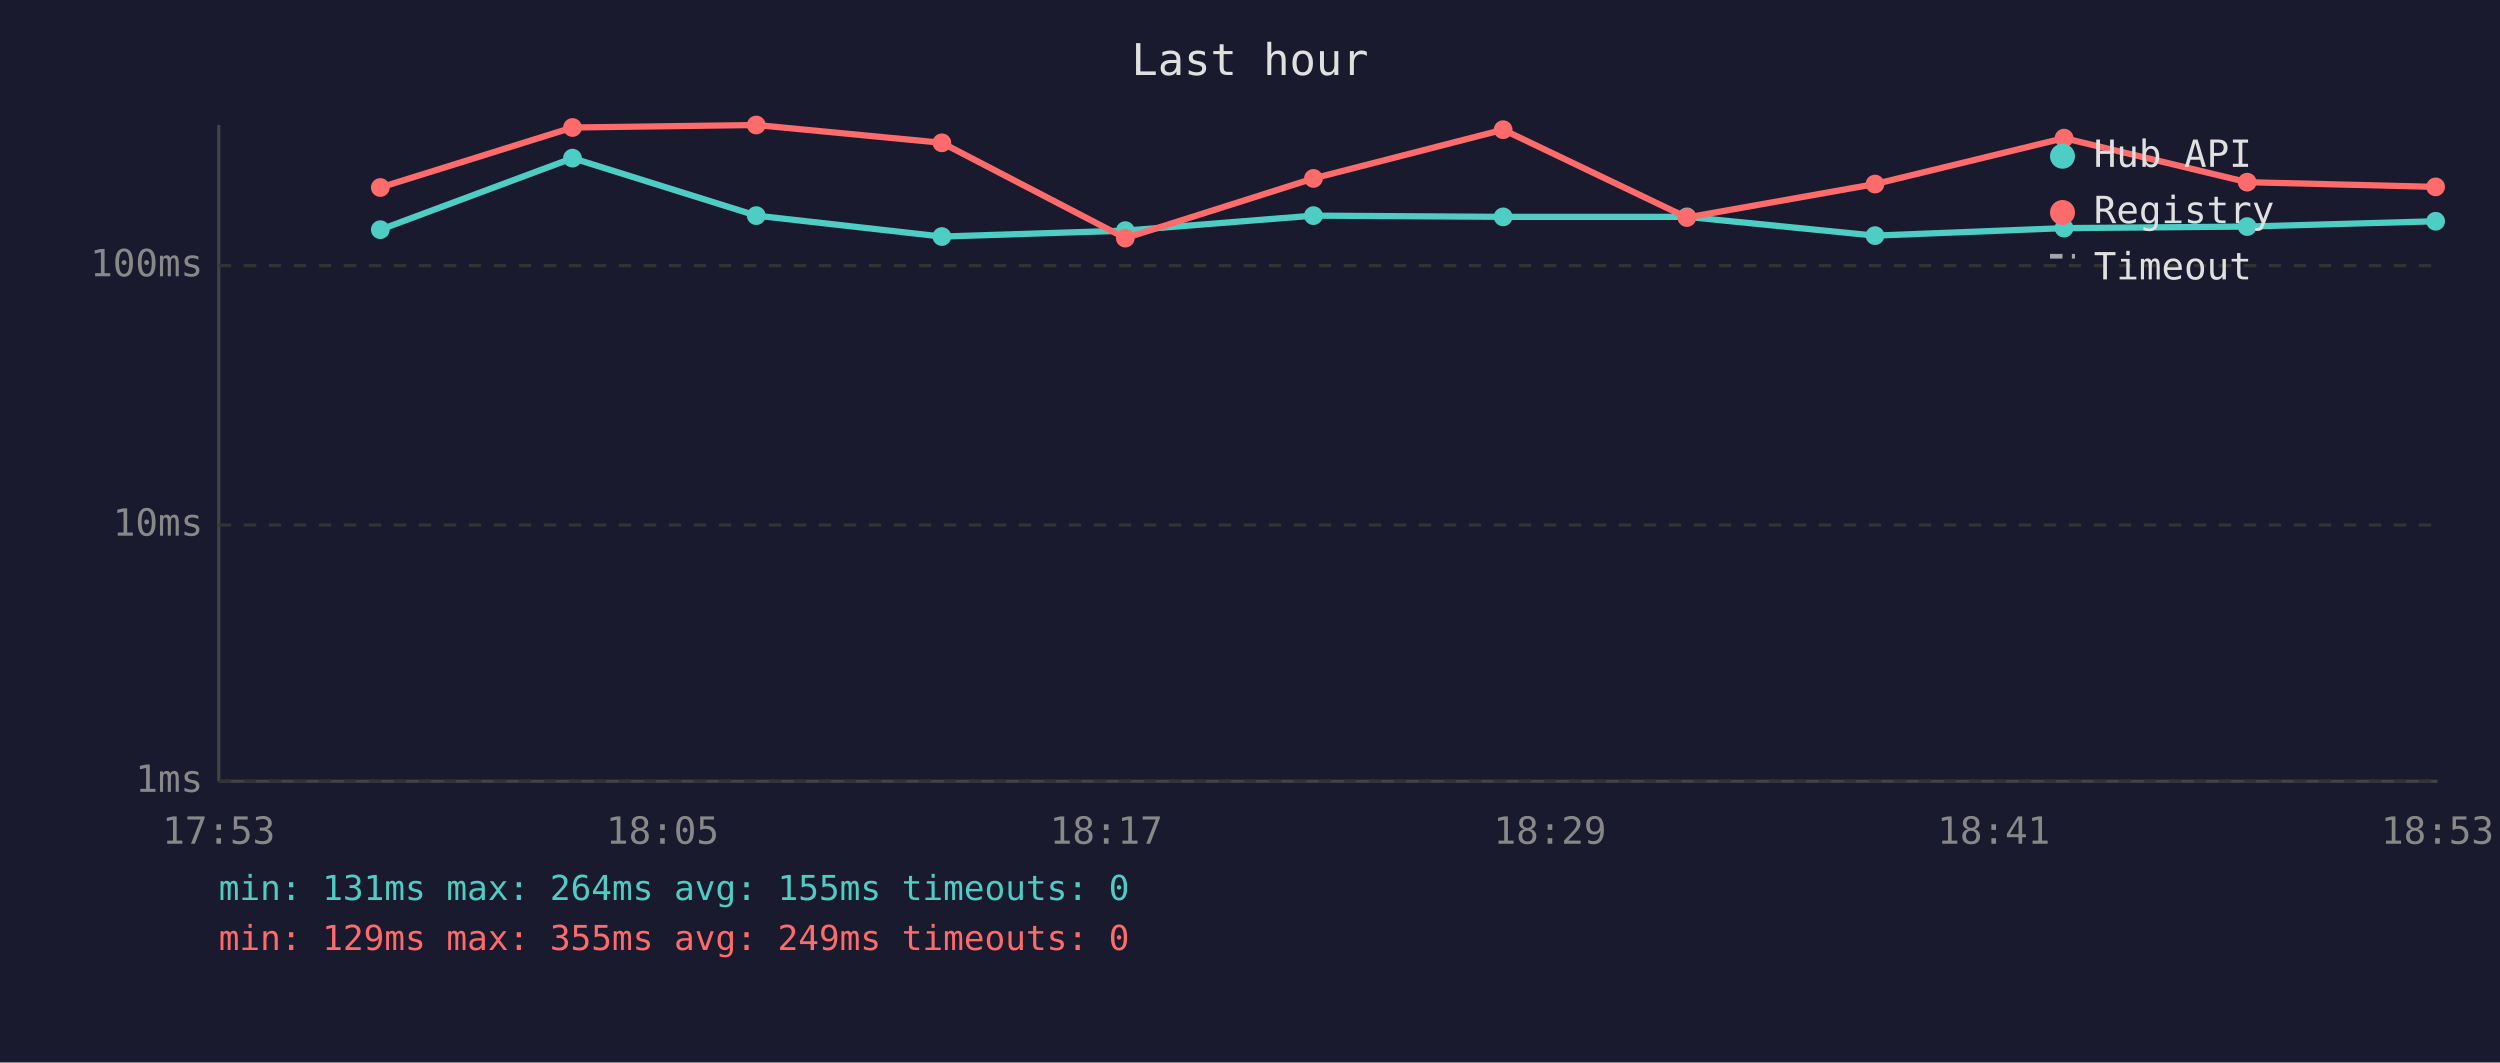
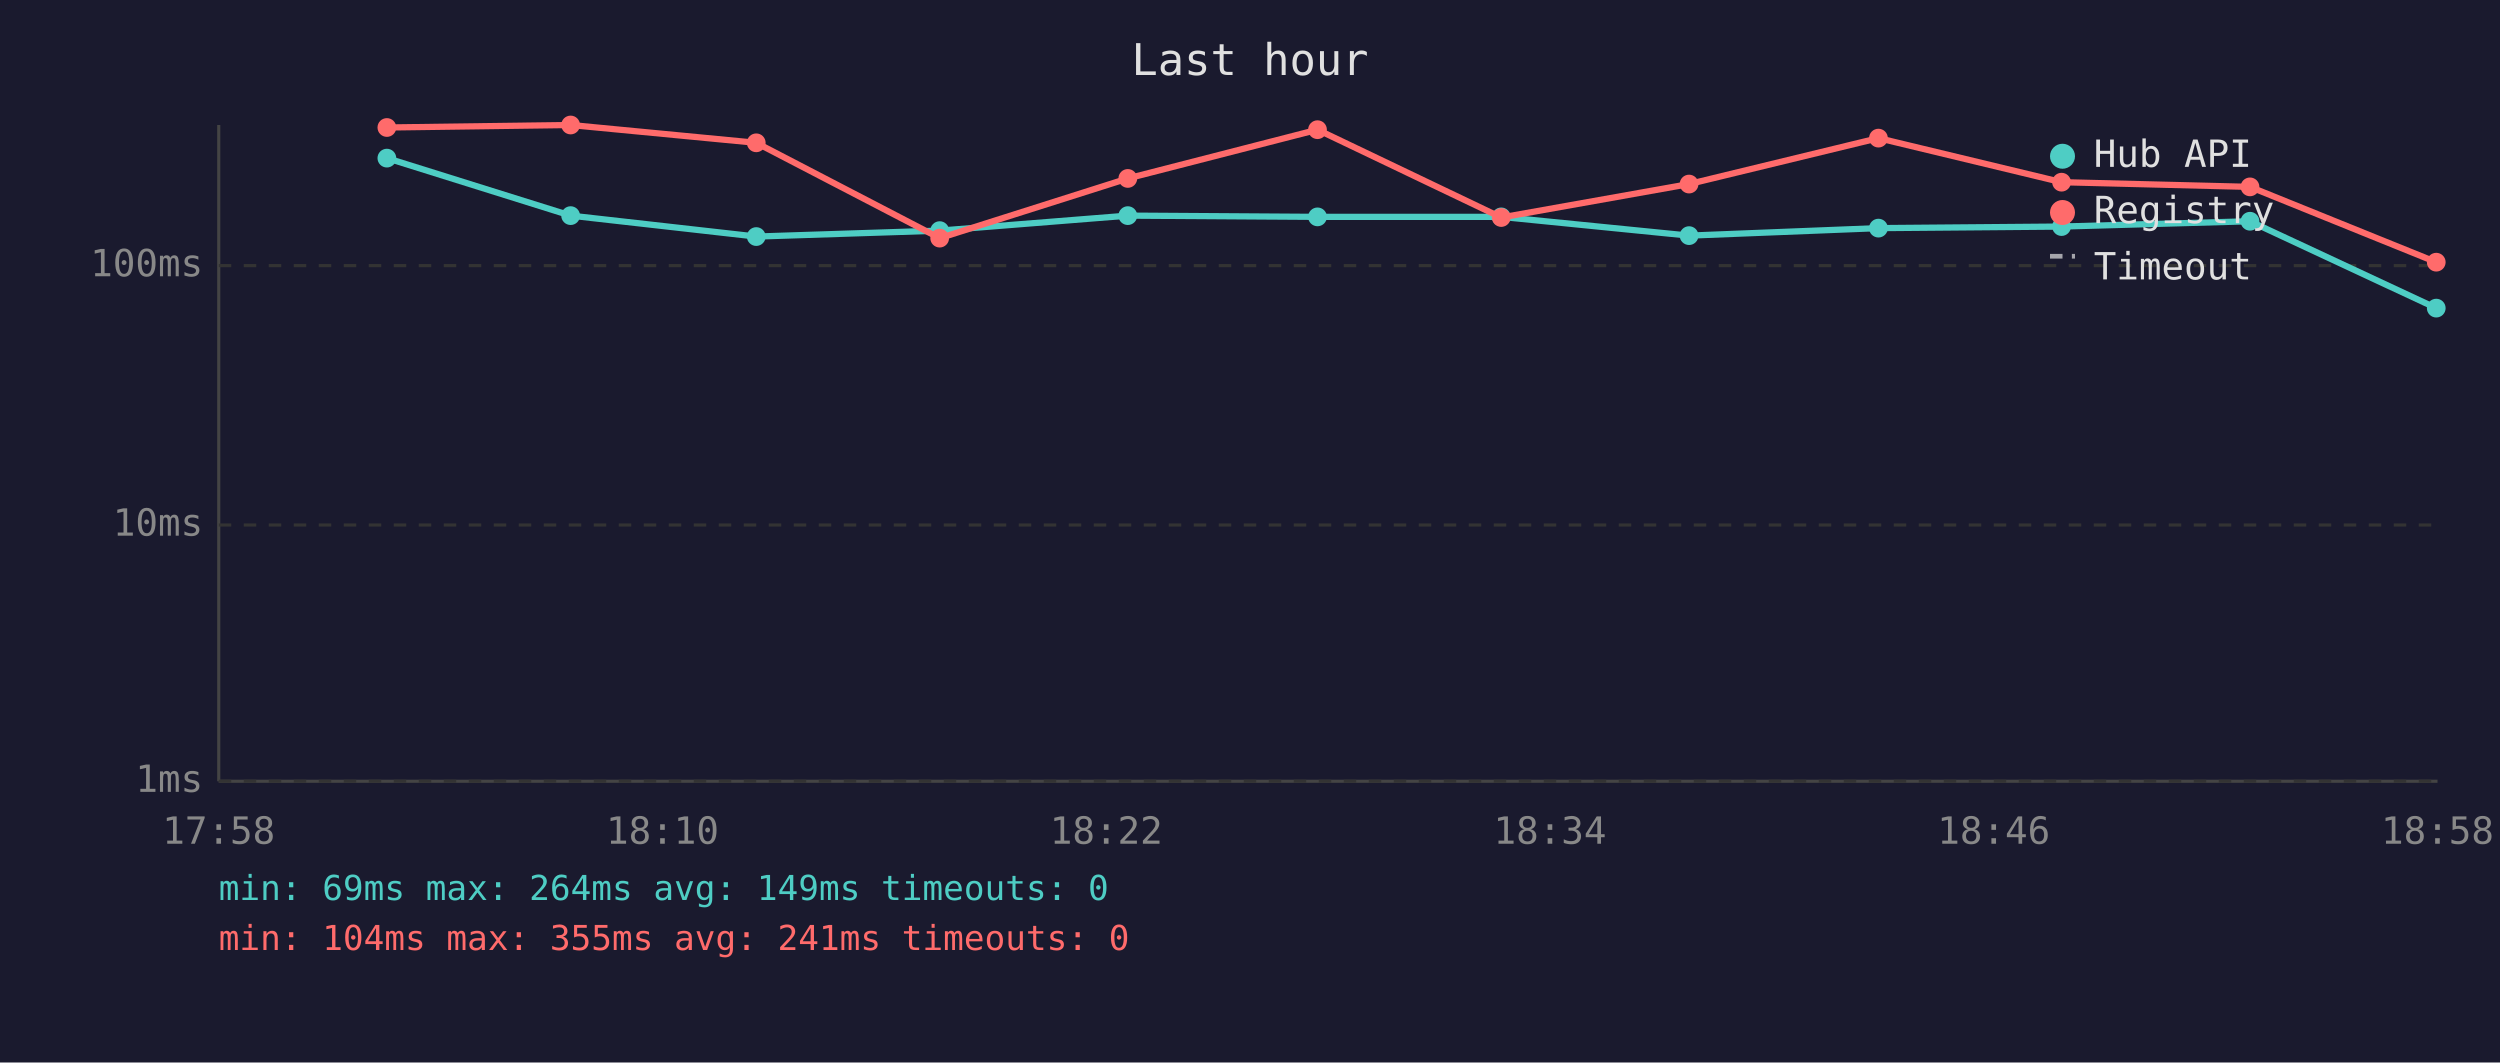
<svg xmlns="http://www.w3.org/2000/svg" viewBox="0 0 800 340" font-family="monospace" font-size="12">
  <rect width="800" height="340" fill="#1a1a2e" />
  <text x="400" y="24" fill="#e0e0e0" font-size="14" text-anchor="middle">Last hour</text>
  <line x1="70" y1="40" x2="70" y2="250" stroke="#444" stroke-width="1" />
  <line x1="70" y1="250" x2="780" y2="250" stroke="#444" stroke-width="1" />
  <line x1="70" y1="250" x2="780" y2="250" stroke="#333" stroke-width="1" stroke-dasharray="4" />
  <text x="65" y="250" fill="#888" text-anchor="end" dominant-baseline="middle">1ms</text>
  <line x1="70" y1="168" x2="780" y2="168" stroke="#333" stroke-width="1" stroke-dasharray="4" />
  <text x="65" y="168" fill="#888" text-anchor="end" dominant-baseline="middle">10ms</text>
  <line x1="70" y1="85" x2="780" y2="85" stroke="#333" stroke-width="1" stroke-dasharray="4" />
  <text x="65" y="85" fill="#888" text-anchor="end" dominant-baseline="middle">100ms</text>
-   <text x="70" y="270" fill="#888" text-anchor="middle">17:53</text>
-   <text x="212" y="270" fill="#888" text-anchor="middle">18:05</text>
-   <text x="354" y="270" fill="#888" text-anchor="middle">18:17</text>
-   <text x="496" y="270" fill="#888" text-anchor="middle">18:29</text>
-   <text x="638" y="270" fill="#888" text-anchor="middle">18:41</text>
-   <text x="780" y="270" fill="#888" text-anchor="middle">18:53</text>
-   <polyline points="121.7,73.5 183.2,50.6 242.0,69.0 301.4,75.7 360.1,73.8 420.3,69.0 481.0,69.4 539.8,69.4 600.0,75.4 660.5,73.0 719.1,72.5 779.4,70.8" fill="none" stroke="#4ecdc4" stroke-width="2" opacity="1" />
-   <circle cx="121.7" cy="73.5" r="3" fill="#4ecdc4" />
-   <circle cx="183.2" cy="50.6" r="3" fill="#4ecdc4" />
-   <circle cx="242.0" cy="69.0" r="3" fill="#4ecdc4" />
-   <circle cx="301.4" cy="75.7" r="3" fill="#4ecdc4" />
-   <circle cx="360.1" cy="73.8" r="3" fill="#4ecdc4" />
-   <circle cx="420.3" cy="69.0" r="3" fill="#4ecdc4" />
-   <circle cx="481.0" cy="69.4" r="3" fill="#4ecdc4" />
-   <circle cx="539.8" cy="69.4" r="3" fill="#4ecdc4" />
-   <circle cx="600.0" cy="75.4" r="3" fill="#4ecdc4" />
-   <circle cx="660.5" cy="73.0" r="3" fill="#4ecdc4" />
-   <circle cx="719.1" cy="72.5" r="3" fill="#4ecdc4" />
-   <circle cx="779.4" cy="70.8" r="3" fill="#4ecdc4" />
-   <polyline points="121.7,60.0 183.2,40.8 242.0,40.0 301.4,45.7 360.1,76.2 420.3,57.1 481.0,41.5 539.8,69.6 600.0,58.9 660.5,44.2 719.1,58.3 779.4,59.8" fill="none" stroke="#ff6b6b" stroke-width="2" opacity="1" />
-   <circle cx="121.7" cy="60.0" r="3" fill="#ff6b6b" />
-   <circle cx="183.2" cy="40.8" r="3" fill="#ff6b6b" />
-   <circle cx="242.0" cy="40.0" r="3" fill="#ff6b6b" />
-   <circle cx="301.4" cy="45.7" r="3" fill="#ff6b6b" />
-   <circle cx="360.1" cy="76.2" r="3" fill="#ff6b6b" />
-   <circle cx="420.3" cy="57.1" r="3" fill="#ff6b6b" />
-   <circle cx="481.0" cy="41.5" r="3" fill="#ff6b6b" />
-   <circle cx="539.8" cy="69.6" r="3" fill="#ff6b6b" />
-   <circle cx="600.0" cy="58.9" r="3" fill="#ff6b6b" />
-   <circle cx="660.5" cy="44.2" r="3" fill="#ff6b6b" />
-   <circle cx="719.1" cy="58.3" r="3" fill="#ff6b6b" />
-   <circle cx="779.4" cy="59.8" r="3" fill="#ff6b6b" />
+   <text x="70" y="270" fill="#888" text-anchor="middle">17:58</text>
+   <text x="212" y="270" fill="#888" text-anchor="middle">18:10</text>
+   <text x="354" y="270" fill="#888" text-anchor="middle">18:22</text>
+   <text x="496" y="270" fill="#888" text-anchor="middle">18:34</text>
+   <text x="638" y="270" fill="#888" text-anchor="middle">18:46</text>
+   <text x="780" y="270" fill="#888" text-anchor="middle">18:58</text>
+   <polyline points="123.8,50.6 182.6,69.0 242.0,75.7 300.7,73.8 360.9,69.0 421.6,69.4 480.4,69.4 540.5,75.4 601.1,73.0 659.7,72.5 720.0,70.8 779.6,98.6" fill="none" stroke="#4ecdc4" stroke-width="2" opacity="1" />
+   <circle cx="123.8" cy="50.6" r="3" fill="#4ecdc4" />
+   <circle cx="182.6" cy="69.0" r="3" fill="#4ecdc4" />
+   <circle cx="242.0" cy="75.7" r="3" fill="#4ecdc4" />
+   <circle cx="300.7" cy="73.8" r="3" fill="#4ecdc4" />
+   <circle cx="360.9" cy="69.0" r="3" fill="#4ecdc4" />
+   <circle cx="421.6" cy="69.4" r="3" fill="#4ecdc4" />
+   <circle cx="480.4" cy="69.4" r="3" fill="#4ecdc4" />
+   <circle cx="540.5" cy="75.4" r="3" fill="#4ecdc4" />
+   <circle cx="601.1" cy="73.0" r="3" fill="#4ecdc4" />
+   <circle cx="659.7" cy="72.5" r="3" fill="#4ecdc4" />
+   <circle cx="720.0" cy="70.8" r="3" fill="#4ecdc4" />
+   <circle cx="779.6" cy="98.6" r="3" fill="#4ecdc4" />
+   <polyline points="123.8,40.8 182.6,40.0 242.0,45.7 300.7,76.2 360.9,57.1 421.6,41.5 480.4,69.6 540.5,58.9 601.1,44.2 659.7,58.3 720.0,59.8 779.6,83.9" fill="none" stroke="#ff6b6b" stroke-width="2" opacity="1" />
+   <circle cx="123.8" cy="40.8" r="3" fill="#ff6b6b" />
+   <circle cx="182.6" cy="40.0" r="3" fill="#ff6b6b" />
+   <circle cx="242.0" cy="45.7" r="3" fill="#ff6b6b" />
+   <circle cx="300.7" cy="76.2" r="3" fill="#ff6b6b" />
+   <circle cx="360.9" cy="57.1" r="3" fill="#ff6b6b" />
+   <circle cx="421.6" cy="41.5" r="3" fill="#ff6b6b" />
+   <circle cx="480.4" cy="69.6" r="3" fill="#ff6b6b" />
+   <circle cx="540.5" cy="58.9" r="3" fill="#ff6b6b" />
+   <circle cx="601.1" cy="44.2" r="3" fill="#ff6b6b" />
+   <circle cx="659.7" cy="58.3" r="3" fill="#ff6b6b" />
+   <circle cx="720.0" cy="59.8" r="3" fill="#ff6b6b" />
+   <circle cx="779.6" cy="83.9" r="3" fill="#ff6b6b" />
  <circle cx="660" cy="50" r="4" fill="#4ecdc4" />
  <text x="670" y="50" fill="#e0e0e0" dominant-baseline="middle">Hub API</text>
  <circle cx="660" cy="68" r="4" fill="#ff6b6b" />
  <text x="670" y="68" fill="#e0e0e0" dominant-baseline="middle">Registry</text>
  <line x1="656" y1="82" x2="664" y2="82" stroke="#e0e0e0" stroke-width="1.5" stroke-dasharray="4,3" opacity="0.7" />
  <text x="670" y="86" fill="#e0e0e0" dominant-baseline="middle">Timeout</text>
-   <text x="70" y="288" fill="#4ecdc4" font-size="11">min: 131ms  max: 264ms  avg: 155ms  timeouts: 0</text>
-   <text x="70" y="304" fill="#ff6b6b" font-size="11">min: 129ms  max: 355ms  avg: 249ms  timeouts: 0</text>
+   <text x="70" y="288" fill="#4ecdc4" font-size="11">min: 69ms  max: 264ms  avg: 149ms  timeouts: 0</text>
+   <text x="70" y="304" fill="#ff6b6b" font-size="11">min: 104ms  max: 355ms  avg: 241ms  timeouts: 0</text>
</svg>
